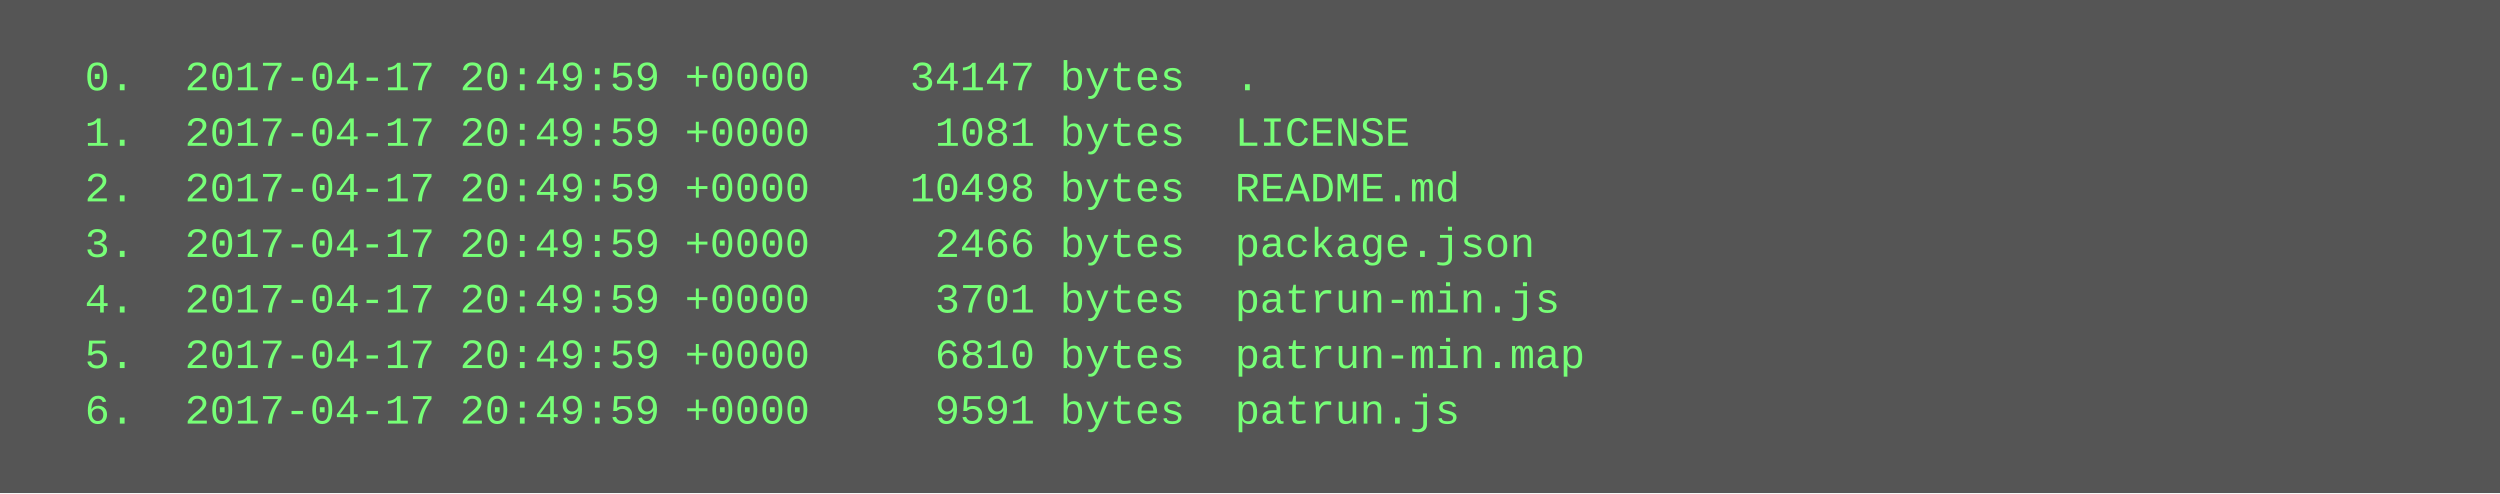
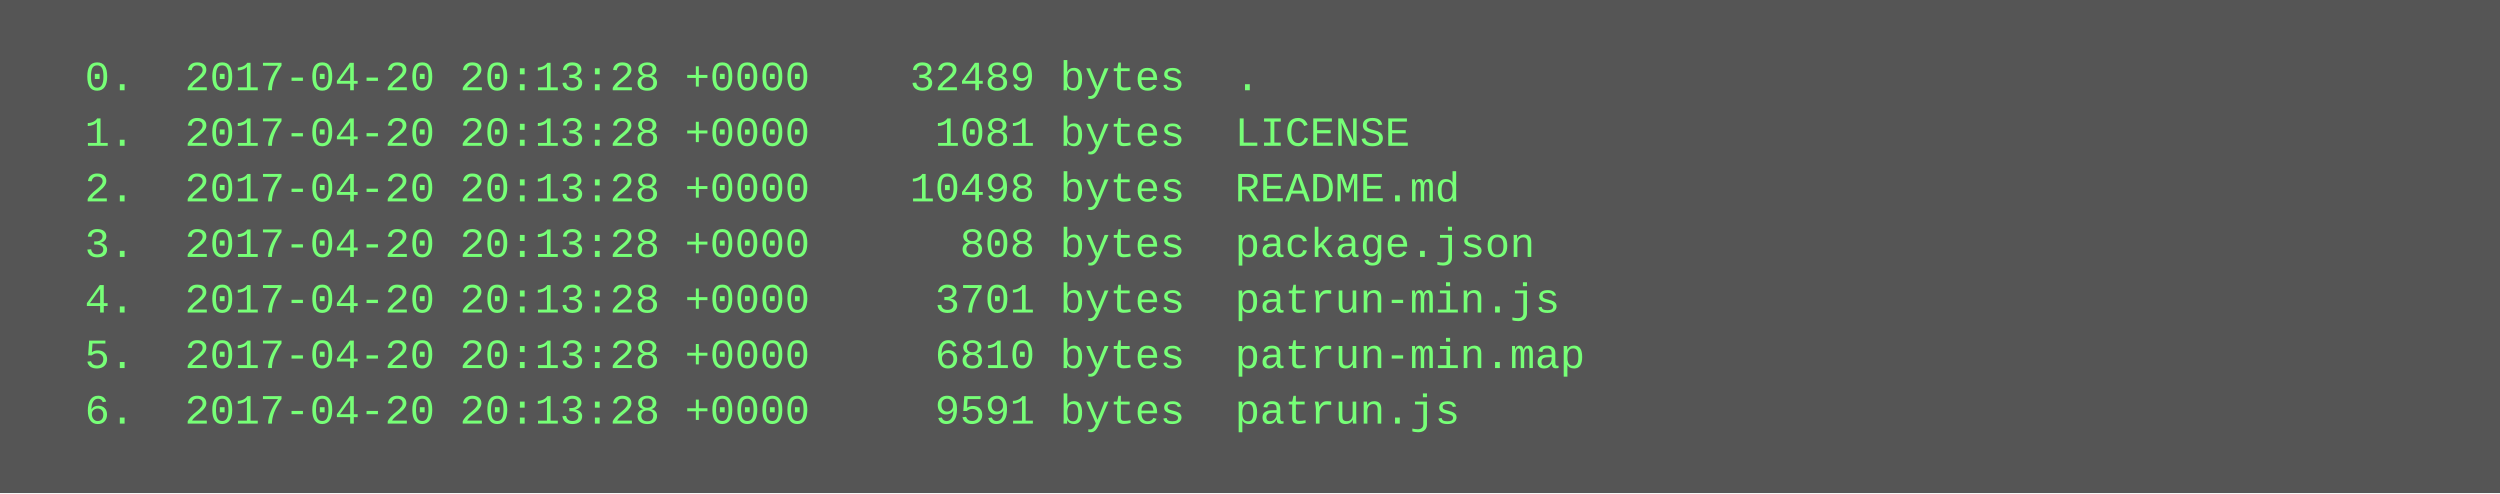
<svg xmlns="http://www.w3.org/2000/svg" height="142" width="720">
  <rect height="142" fill="#555" width="720" />
  <text fill="#7f7" font-family="Courier New" font-size="12" xml:space="preserve">
-     <tspan x="10" y="26">  0.  2017-04-17 20:49:59 +0000    34147 bytes  .</tspan>
-     <tspan x="10" y="42">  1.  2017-04-17 20:49:59 +0000     1081 bytes  LICENSE</tspan>
-     <tspan x="10" y="58">  2.  2017-04-17 20:49:59 +0000    10498 bytes  README.md</tspan>
-     <tspan x="10" y="74">  3.  2017-04-17 20:49:59 +0000     2466 bytes  package.json</tspan>
-     <tspan x="10" y="90">  4.  2017-04-17 20:49:59 +0000     3701 bytes  patrun-min.js</tspan>
-     <tspan x="10" y="106">  5.  2017-04-17 20:49:59 +0000     6810 bytes  patrun-min.map</tspan>
-     <tspan x="10" y="122">  6.  2017-04-17 20:49:59 +0000     9591 bytes  patrun.js</tspan>
+     <tspan x="10" y="26">  0.  2017-04-20 20:13:28 +0000    32489 bytes  .</tspan>
+     <tspan x="10" y="42">  1.  2017-04-20 20:13:28 +0000     1081 bytes  LICENSE</tspan>
+     <tspan x="10" y="58">  2.  2017-04-20 20:13:28 +0000    10498 bytes  README.md</tspan>
+     <tspan x="10" y="74">  3.  2017-04-20 20:13:28 +0000      808 bytes  package.json</tspan>
+     <tspan x="10" y="90">  4.  2017-04-20 20:13:28 +0000     3701 bytes  patrun-min.js</tspan>
+     <tspan x="10" y="106">  5.  2017-04-20 20:13:28 +0000     6810 bytes  patrun-min.map</tspan>
+     <tspan x="10" y="122">  6.  2017-04-20 20:13:28 +0000     9591 bytes  patrun.js</tspan>
  </text>
</svg>
